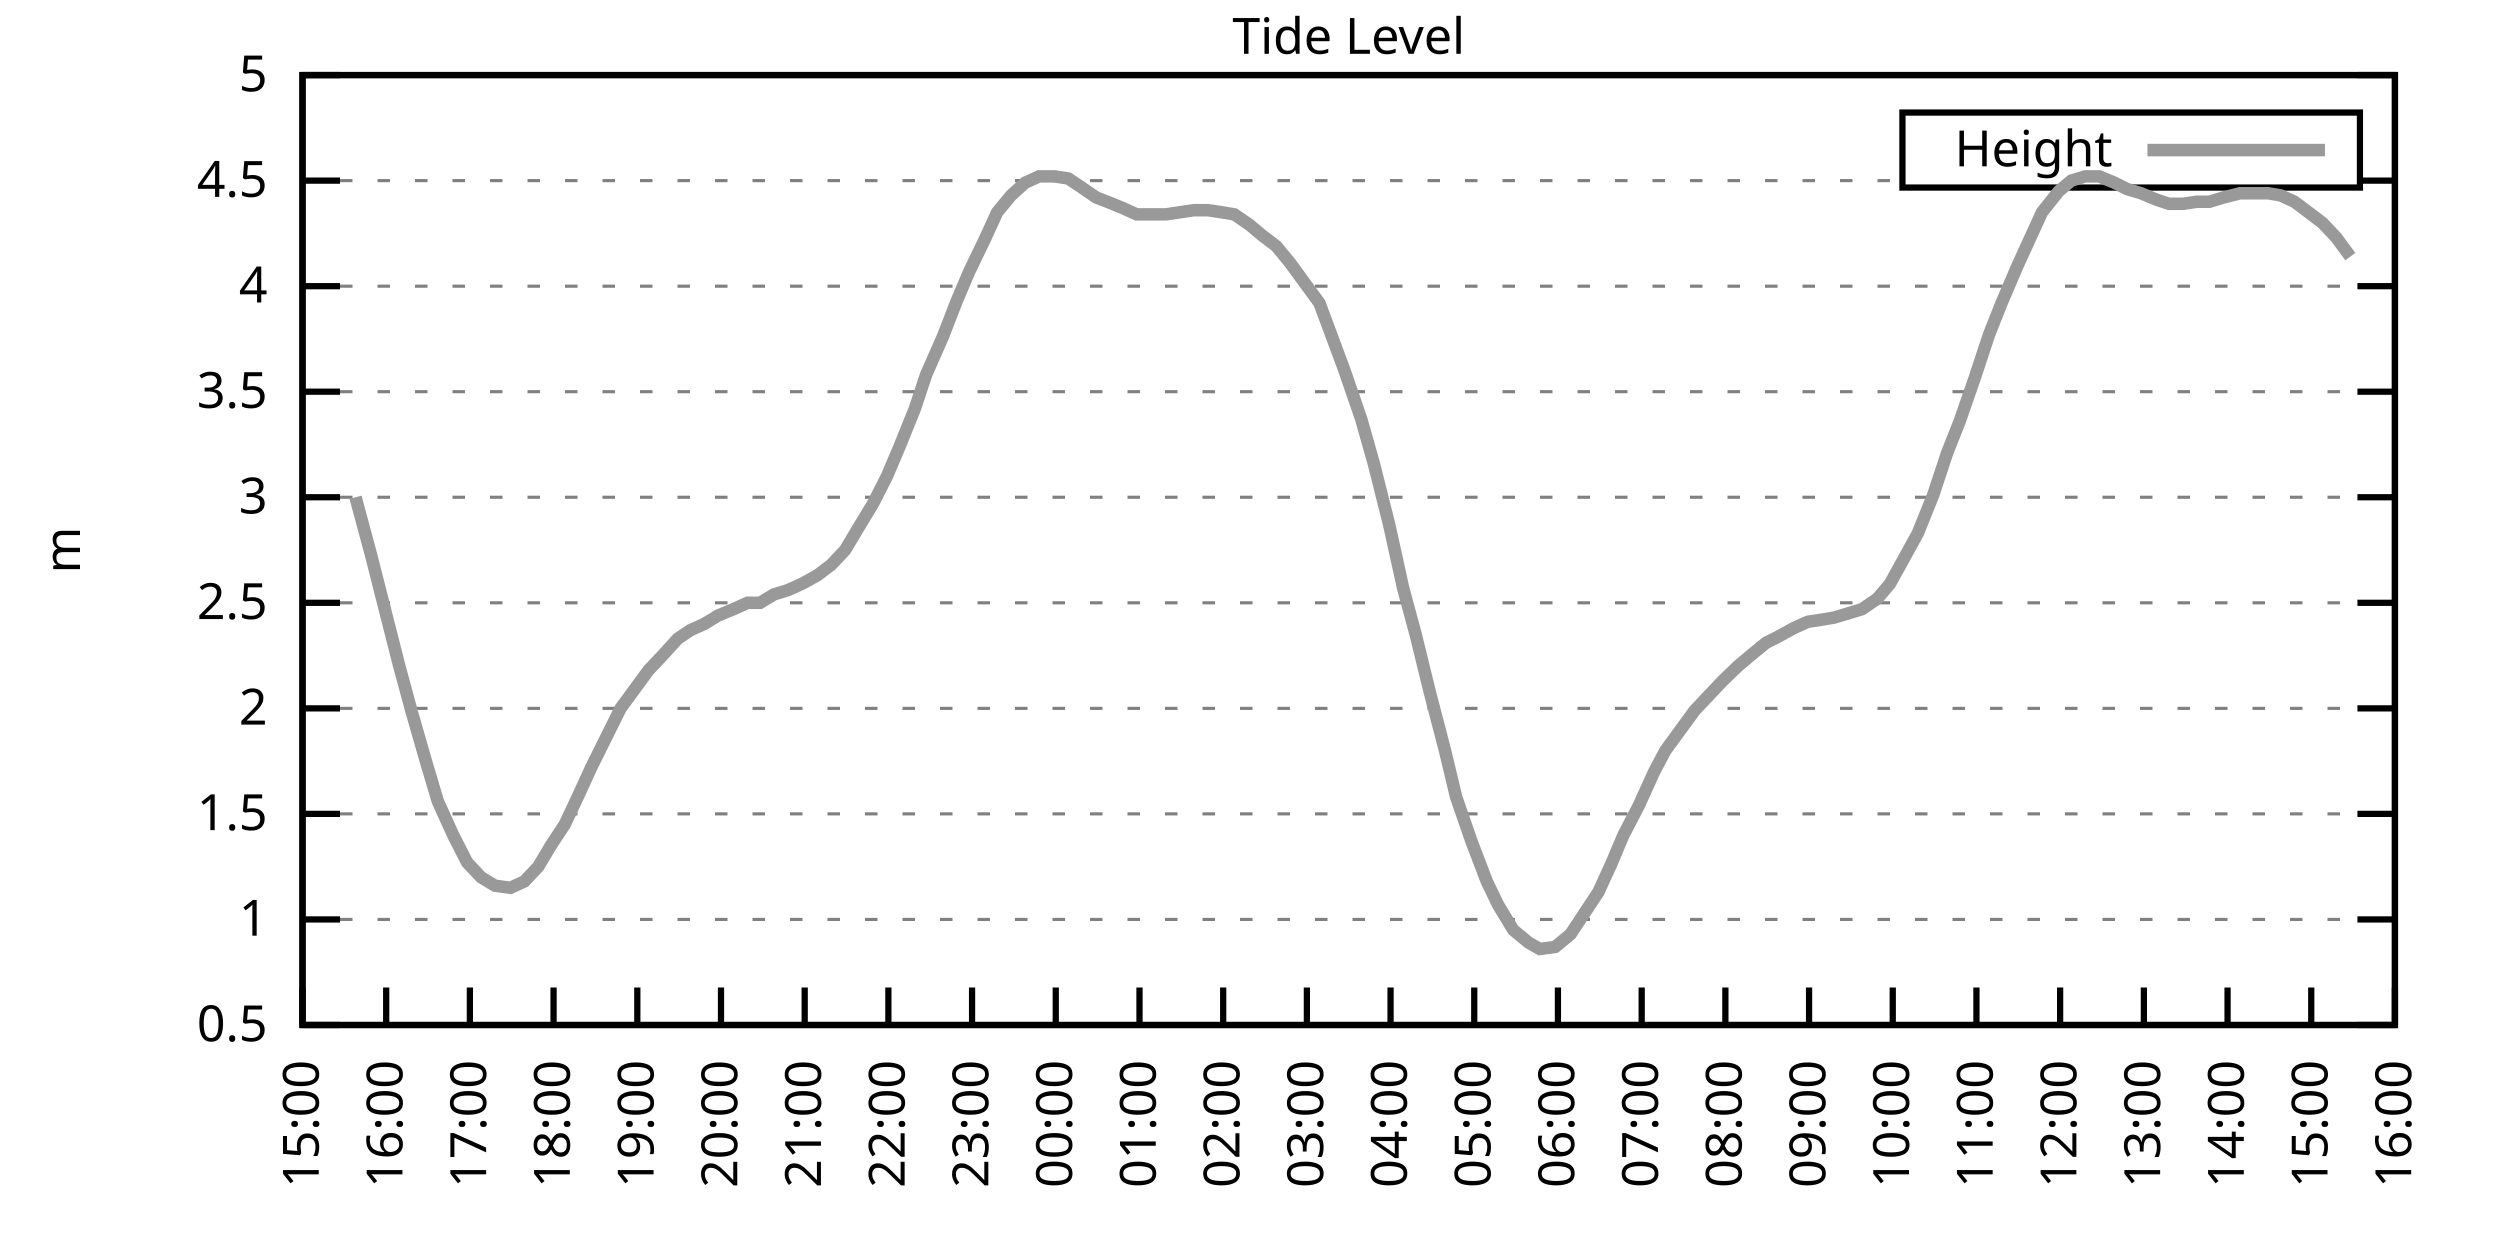
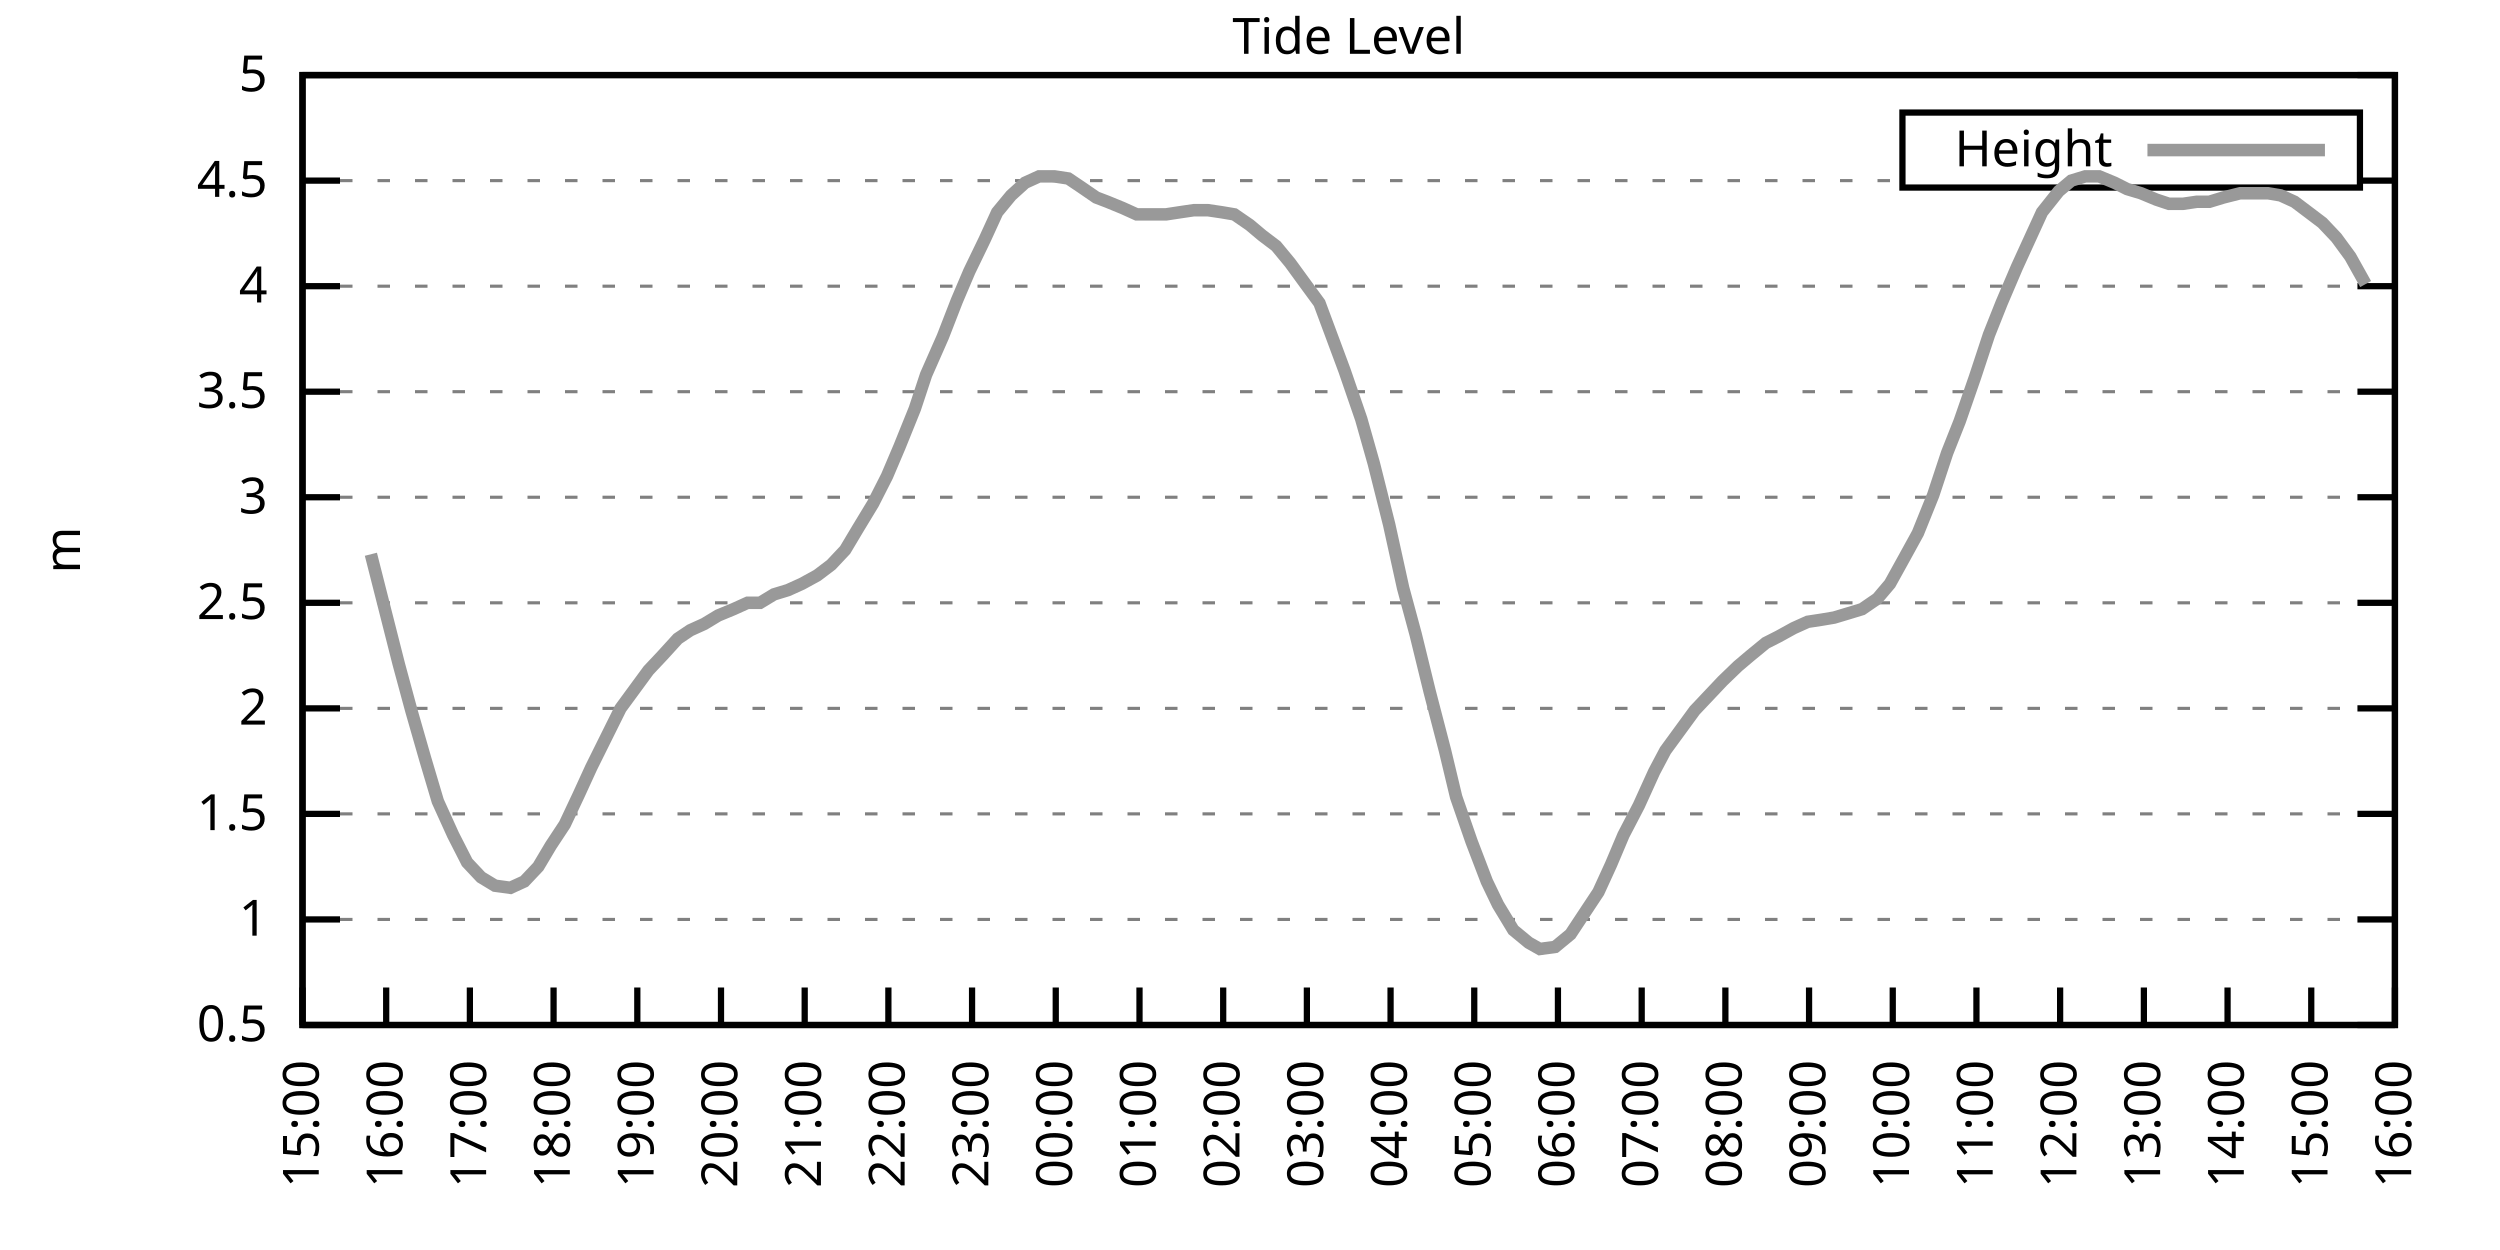
<svg xmlns="http://www.w3.org/2000/svg" xmlns:xlink="http://www.w3.org/1999/xlink" width="400" height="200" viewBox="0 0 400 200">
  <g id="gnuplot_canvas">
    <rect x="0" y="0" width="400" height="200" fill="none" />
    <defs>
      <circle id="gpDot" r="0.5" stroke-width="0.5" stroke="currentColor" />
      <path id="gpPt0" stroke-width="0.333" stroke="currentColor" d="M-1,0 h2 M0,-1 v2" />
      <path id="gpPt1" stroke-width="0.333" stroke="currentColor" d="M-1,-1 L1,1 M1,-1 L-1,1" />
      <path id="gpPt2" stroke-width="0.333" stroke="currentColor" d="M-1,0 L1,0 M0,-1 L0,1 M-1,-1 L1,1 M-1,1 L1,-1" />
      <rect id="gpPt3" stroke-width="0.333" stroke="currentColor" x="-1" y="-1" width="2" height="2" />
      <rect id="gpPt4" stroke-width="0.333" stroke="currentColor" fill="currentColor" x="-1" y="-1" width="2" height="2" />
      <circle id="gpPt5" stroke-width="0.333" stroke="currentColor" cx="0" cy="0" r="1" />
      <use xlink:href="#gpPt5" id="gpPt6" fill="currentColor" stroke="none" />
      <path id="gpPt7" stroke-width="0.333" stroke="currentColor" d="M0,-1.33 L-1.33,0.67 L1.33,0.67 z" />
      <use xlink:href="#gpPt7" id="gpPt8" fill="currentColor" stroke="none" />
      <use xlink:href="#gpPt7" id="gpPt9" stroke="currentColor" transform="rotate(180)" />
      <use xlink:href="#gpPt9" id="gpPt10" fill="currentColor" stroke="none" />
      <use xlink:href="#gpPt3" id="gpPt11" stroke="currentColor" transform="rotate(45)" />
      <use xlink:href="#gpPt11" id="gpPt12" fill="currentColor" stroke="none" />
      <path id="gpPt13" stroke-width="0.333" stroke="currentColor" d="M0,1.330 L1.265,0.411 L0.782,-1.067 L-0.782,-1.076 L-1.265,0.411 z" />
      <use xlink:href="#gpPt13" id="gpPt14" fill="currentColor" stroke="none" />
      <filter id="textbox" filterUnits="objectBoundingBox" x="0" y="0" height="1" width="1">
        <feFlood flood-color="white" flood-opacity="1" result="bgnd" />
        <feComposite in="SourceGraphic" in2="bgnd" operator="atop" />
      </filter>
      <filter id="greybox" filterUnits="objectBoundingBox" x="0" y="0" height="1" width="1">
        <feFlood flood-color="lightgrey" flood-opacity="1" result="grey" />
        <feComposite in="SourceGraphic" in2="grey" operator="atop" />
      </filter>
    </defs>
    <g fill="none" color="white" stroke="currentColor" stroke-width="1.00" stroke-linecap="butt" stroke-linejoin="miter">
</g>
    <g fill="none" color="black" stroke="currentColor" stroke-width="1.00" stroke-linecap="butt" stroke-linejoin="miter">
      <g stroke="none" shape-rendering="crispEdges">
        <polygon fill="rgb(255, 255, 255)" points="48.40,164.00 383.18,164.00 383.18,12.02 48.40,12.02 " />
      </g>
    </g>
    <g fill="none" color="black" stroke="currentColor" stroke-width="1.00" stroke-linecap="butt" stroke-linejoin="miter">
</g>
    <g fill="none" color="black" stroke="black" stroke-width="0.50" stroke-linecap="butt" stroke-linejoin="miter">
</g>
    <g fill="none" color="gray" stroke="currentColor" stroke-width="0.50" stroke-linecap="butt" stroke-linejoin="miter">
      <path stroke="gray" stroke-dasharray="2,4" class="gridline" d="M48.40,164.00 L383.19,164.00  " />
    </g>
    <g fill="none" color="gray" stroke="gray" stroke-width="1.00" stroke-linecap="butt" stroke-linejoin="miter">
</g>
    <g fill="none" color="black" stroke="currentColor" stroke-width="1.00" stroke-linecap="butt" stroke-linejoin="miter">
      <path stroke="black" d="M48.40,164.00 L54.40,164.00 M383.19,164.00 L377.19,164.00  " />
      <g transform="translate(42.80,166.60)" stroke="none" fill="black" font-family="Sans" font-size="8.00" text-anchor="end">
        <text>
          <tspan font-family="Sans"> 0.5</tspan>
        </text>
      </g>
    </g>
    <g fill="none" color="black" stroke="currentColor" stroke-width="1.00" stroke-linecap="butt" stroke-linejoin="miter">
</g>
    <g fill="none" color="black" stroke="black" stroke-width="0.50" stroke-linecap="butt" stroke-linejoin="miter">
</g>
    <g fill="none" color="gray" stroke="currentColor" stroke-width="0.50" stroke-linecap="butt" stroke-linejoin="miter">
      <path stroke="gray" stroke-dasharray="2,4" class="gridline" d="M48.40,147.11 L383.19,147.11  " />
    </g>
    <g fill="none" color="gray" stroke="gray" stroke-width="1.00" stroke-linecap="butt" stroke-linejoin="miter">
</g>
    <g fill="none" color="black" stroke="currentColor" stroke-width="1.00" stroke-linecap="butt" stroke-linejoin="miter">
      <path stroke="black" d="M48.40,147.11 L54.40,147.11 M383.19,147.11 L377.19,147.11  " />
      <g transform="translate(42.80,149.71)" stroke="none" fill="black" font-family="Sans" font-size="8.00" text-anchor="end">
        <text>
          <tspan font-family="Sans"> 1</tspan>
        </text>
      </g>
    </g>
    <g fill="none" color="black" stroke="currentColor" stroke-width="1.00" stroke-linecap="butt" stroke-linejoin="miter">
</g>
    <g fill="none" color="black" stroke="black" stroke-width="0.50" stroke-linecap="butt" stroke-linejoin="miter">
</g>
    <g fill="none" color="gray" stroke="currentColor" stroke-width="0.50" stroke-linecap="butt" stroke-linejoin="miter">
      <path stroke="gray" stroke-dasharray="2,4" class="gridline" d="M48.40,130.22 L383.19,130.22  " />
    </g>
    <g fill="none" color="gray" stroke="gray" stroke-width="1.00" stroke-linecap="butt" stroke-linejoin="miter">
</g>
    <g fill="none" color="black" stroke="currentColor" stroke-width="1.00" stroke-linecap="butt" stroke-linejoin="miter">
      <path stroke="black" d="M48.40,130.22 L54.40,130.22 M383.19,130.22 L377.19,130.22  " />
      <g transform="translate(42.80,132.82)" stroke="none" fill="black" font-family="Sans" font-size="8.00" text-anchor="end">
        <text>
          <tspan font-family="Sans"> 1.5</tspan>
        </text>
      </g>
    </g>
    <g fill="none" color="black" stroke="currentColor" stroke-width="1.00" stroke-linecap="butt" stroke-linejoin="miter">
</g>
    <g fill="none" color="black" stroke="black" stroke-width="0.50" stroke-linecap="butt" stroke-linejoin="miter">
</g>
    <g fill="none" color="gray" stroke="currentColor" stroke-width="0.50" stroke-linecap="butt" stroke-linejoin="miter">
      <path stroke="gray" stroke-dasharray="2,4" class="gridline" d="M48.40,113.34 L383.19,113.34  " />
    </g>
    <g fill="none" color="gray" stroke="gray" stroke-width="1.00" stroke-linecap="butt" stroke-linejoin="miter">
</g>
    <g fill="none" color="black" stroke="currentColor" stroke-width="1.00" stroke-linecap="butt" stroke-linejoin="miter">
      <path stroke="black" d="M48.40,113.34 L54.40,113.34 M383.19,113.34 L377.19,113.34  " />
      <g transform="translate(42.80,115.94)" stroke="none" fill="black" font-family="Sans" font-size="8.00" text-anchor="end">
        <text>
          <tspan font-family="Sans"> 2</tspan>
        </text>
      </g>
    </g>
    <g fill="none" color="black" stroke="currentColor" stroke-width="1.00" stroke-linecap="butt" stroke-linejoin="miter">
</g>
    <g fill="none" color="black" stroke="black" stroke-width="0.50" stroke-linecap="butt" stroke-linejoin="miter">
</g>
    <g fill="none" color="gray" stroke="currentColor" stroke-width="0.50" stroke-linecap="butt" stroke-linejoin="miter">
      <path stroke="gray" stroke-dasharray="2,4" class="gridline" d="M48.40,96.45 L383.19,96.45  " />
    </g>
    <g fill="none" color="gray" stroke="gray" stroke-width="1.00" stroke-linecap="butt" stroke-linejoin="miter">
</g>
    <g fill="none" color="black" stroke="currentColor" stroke-width="1.00" stroke-linecap="butt" stroke-linejoin="miter">
      <path stroke="black" d="M48.40,96.45 L54.40,96.45 M383.19,96.45 L377.19,96.45  " />
      <g transform="translate(42.80,99.05)" stroke="none" fill="black" font-family="Sans" font-size="8.00" text-anchor="end">
        <text>
          <tspan font-family="Sans"> 2.5</tspan>
        </text>
      </g>
    </g>
    <g fill="none" color="black" stroke="currentColor" stroke-width="1.00" stroke-linecap="butt" stroke-linejoin="miter">
</g>
    <g fill="none" color="black" stroke="black" stroke-width="0.50" stroke-linecap="butt" stroke-linejoin="miter">
</g>
    <g fill="none" color="gray" stroke="currentColor" stroke-width="0.50" stroke-linecap="butt" stroke-linejoin="miter">
      <path stroke="gray" stroke-dasharray="2,4" class="gridline" d="M48.40,79.56 L383.19,79.56  " />
    </g>
    <g fill="none" color="gray" stroke="gray" stroke-width="1.00" stroke-linecap="butt" stroke-linejoin="miter">
</g>
    <g fill="none" color="black" stroke="currentColor" stroke-width="1.00" stroke-linecap="butt" stroke-linejoin="miter">
      <path stroke="black" d="M48.40,79.56 L54.40,79.56 M383.19,79.56 L377.19,79.56  " />
      <g transform="translate(42.80,82.16)" stroke="none" fill="black" font-family="Sans" font-size="8.00" text-anchor="end">
        <text>
          <tspan font-family="Sans"> 3</tspan>
        </text>
      </g>
    </g>
    <g fill="none" color="black" stroke="currentColor" stroke-width="1.00" stroke-linecap="butt" stroke-linejoin="miter">
</g>
    <g fill="none" color="black" stroke="black" stroke-width="0.50" stroke-linecap="butt" stroke-linejoin="miter">
</g>
    <g fill="none" color="gray" stroke="currentColor" stroke-width="0.50" stroke-linecap="butt" stroke-linejoin="miter">
      <path stroke="gray" stroke-dasharray="2,4" class="gridline" d="M48.40,62.67 L383.19,62.67  " />
    </g>
    <g fill="none" color="gray" stroke="gray" stroke-width="1.00" stroke-linecap="butt" stroke-linejoin="miter">
</g>
    <g fill="none" color="black" stroke="currentColor" stroke-width="1.00" stroke-linecap="butt" stroke-linejoin="miter">
      <path stroke="black" d="M48.40,62.67 L54.40,62.67 M383.19,62.67 L377.19,62.67  " />
      <g transform="translate(42.80,65.27)" stroke="none" fill="black" font-family="Sans" font-size="8.00" text-anchor="end">
        <text>
          <tspan font-family="Sans"> 3.5</tspan>
        </text>
      </g>
    </g>
    <g fill="none" color="black" stroke="currentColor" stroke-width="1.00" stroke-linecap="butt" stroke-linejoin="miter">
</g>
    <g fill="none" color="black" stroke="black" stroke-width="0.50" stroke-linecap="butt" stroke-linejoin="miter">
</g>
    <g fill="none" color="gray" stroke="currentColor" stroke-width="0.50" stroke-linecap="butt" stroke-linejoin="miter">
      <path stroke="gray" stroke-dasharray="2,4" class="gridline" d="M48.40,45.79 L383.19,45.79  " />
    </g>
    <g fill="none" color="gray" stroke="gray" stroke-width="1.00" stroke-linecap="butt" stroke-linejoin="miter">
</g>
    <g fill="none" color="black" stroke="currentColor" stroke-width="1.00" stroke-linecap="butt" stroke-linejoin="miter">
      <path stroke="black" d="M48.40,45.79 L54.40,45.79 M383.19,45.79 L377.19,45.79  " />
      <g transform="translate(42.80,48.39)" stroke="none" fill="black" font-family="Sans" font-size="8.00" text-anchor="end">
        <text>
          <tspan font-family="Sans"> 4</tspan>
        </text>
      </g>
    </g>
    <g fill="none" color="black" stroke="currentColor" stroke-width="1.00" stroke-linecap="butt" stroke-linejoin="miter">
</g>
    <g fill="none" color="black" stroke="black" stroke-width="0.50" stroke-linecap="butt" stroke-linejoin="miter">
</g>
    <g fill="none" color="gray" stroke="currentColor" stroke-width="0.50" stroke-linecap="butt" stroke-linejoin="miter">
      <path stroke="gray" stroke-dasharray="2,4" class="gridline" d="M48.40,28.90 L304.39,28.90 M377.59,28.90 L383.19,28.90  " />
    </g>
    <g fill="none" color="gray" stroke="gray" stroke-width="1.00" stroke-linecap="butt" stroke-linejoin="miter">
</g>
    <g fill="none" color="black" stroke="currentColor" stroke-width="1.00" stroke-linecap="butt" stroke-linejoin="miter">
      <path stroke="black" d="M48.40,28.90 L54.40,28.90 M383.19,28.90 L377.19,28.90  " />
      <g transform="translate(42.80,31.50)" stroke="none" fill="black" font-family="Sans" font-size="8.00" text-anchor="end">
        <text>
          <tspan font-family="Sans"> 4.5</tspan>
        </text>
      </g>
    </g>
    <g fill="none" color="black" stroke="currentColor" stroke-width="1.00" stroke-linecap="butt" stroke-linejoin="miter">
</g>
    <g fill="none" color="black" stroke="black" stroke-width="0.50" stroke-linecap="butt" stroke-linejoin="miter">
</g>
    <g fill="none" color="gray" stroke="currentColor" stroke-width="0.50" stroke-linecap="butt" stroke-linejoin="miter">
      <path stroke="gray" stroke-dasharray="2,4" class="gridline" d="M48.40,12.01 L383.19,12.01  " />
    </g>
    <g fill="none" color="gray" stroke="gray" stroke-width="1.00" stroke-linecap="butt" stroke-linejoin="miter">
</g>
    <g fill="none" color="black" stroke="currentColor" stroke-width="1.00" stroke-linecap="butt" stroke-linejoin="miter">
      <path stroke="black" d="M48.40,12.01 L54.40,12.01 M383.19,12.01 L377.19,12.01  " />
      <g transform="translate(42.80,14.61)" stroke="none" fill="black" font-family="Sans" font-size="8.00" text-anchor="end">
        <text>
          <tspan font-family="Sans"> 5</tspan>
        </text>
      </g>
    </g>
    <g fill="none" color="black" stroke="currentColor" stroke-width="1.00" stroke-linecap="butt" stroke-linejoin="miter">
      <path stroke="black" d="M48.40,164.00 L48.40,158.00  " />
      <g transform="translate(51.00,169.60) rotate(270.00)" stroke="none" fill="black" font-family="Sans" font-size="8.00" text-anchor="end">
        <text>
          <tspan font-family="Sans">15:00</tspan>
        </text>
      </g>
    </g>
    <g fill="none" color="black" stroke="currentColor" stroke-width="1.00" stroke-linecap="butt" stroke-linejoin="miter">
      <path stroke="black" d="M61.79,164.00 L61.79,158.00  " />
      <g transform="translate(64.39,169.60) rotate(270.00)" stroke="none" fill="black" font-family="Sans" font-size="8.00" text-anchor="end">
        <text>
          <tspan font-family="Sans">16:00</tspan>
        </text>
      </g>
    </g>
    <g fill="none" color="black" stroke="currentColor" stroke-width="1.00" stroke-linecap="butt" stroke-linejoin="miter">
      <path stroke="black" d="M75.18,164.00 L75.18,158.00  " />
      <g transform="translate(77.78,169.60) rotate(270.00)" stroke="none" fill="black" font-family="Sans" font-size="8.00" text-anchor="end">
        <text>
          <tspan font-family="Sans">17:00</tspan>
        </text>
      </g>
    </g>
    <g fill="none" color="black" stroke="currentColor" stroke-width="1.00" stroke-linecap="butt" stroke-linejoin="miter">
      <path stroke="black" d="M88.57,164.00 L88.57,158.00  " />
      <g transform="translate(91.17,169.60) rotate(270.00)" stroke="none" fill="black" font-family="Sans" font-size="8.00" text-anchor="end">
        <text>
          <tspan font-family="Sans">18:00</tspan>
        </text>
      </g>
    </g>
    <g fill="none" color="black" stroke="currentColor" stroke-width="1.00" stroke-linecap="butt" stroke-linejoin="miter">
      <path stroke="black" d="M101.97,164.00 L101.97,158.00  " />
      <g transform="translate(104.57,169.60) rotate(270.00)" stroke="none" fill="black" font-family="Sans" font-size="8.00" text-anchor="end">
        <text>
          <tspan font-family="Sans">19:00</tspan>
        </text>
      </g>
    </g>
    <g fill="none" color="black" stroke="currentColor" stroke-width="1.00" stroke-linecap="butt" stroke-linejoin="miter">
      <path stroke="black" d="M115.36,164.00 L115.36,158.00  " />
      <g transform="translate(117.96,169.60) rotate(270.00)" stroke="none" fill="black" font-family="Sans" font-size="8.00" text-anchor="end">
        <text>
          <tspan font-family="Sans">20:00</tspan>
        </text>
      </g>
    </g>
    <g fill="none" color="black" stroke="currentColor" stroke-width="1.00" stroke-linecap="butt" stroke-linejoin="miter">
      <path stroke="black" d="M128.75,164.00 L128.75,158.00  " />
      <g transform="translate(131.35,169.60) rotate(270.00)" stroke="none" fill="black" font-family="Sans" font-size="8.00" text-anchor="end">
        <text>
          <tspan font-family="Sans">21:00</tspan>
        </text>
      </g>
    </g>
    <g fill="none" color="black" stroke="currentColor" stroke-width="1.00" stroke-linecap="butt" stroke-linejoin="miter">
      <path stroke="black" d="M142.14,164.00 L142.14,158.00  " />
      <g transform="translate(144.74,169.60) rotate(270.00)" stroke="none" fill="black" font-family="Sans" font-size="8.00" text-anchor="end">
        <text>
          <tspan font-family="Sans">22:00</tspan>
        </text>
      </g>
    </g>
    <g fill="none" color="black" stroke="currentColor" stroke-width="1.00" stroke-linecap="butt" stroke-linejoin="miter">
      <path stroke="black" d="M155.53,164.00 L155.53,158.00  " />
      <g transform="translate(158.13,169.60) rotate(270.00)" stroke="none" fill="black" font-family="Sans" font-size="8.00" text-anchor="end">
        <text>
          <tspan font-family="Sans">23:00</tspan>
        </text>
      </g>
    </g>
    <g fill="none" color="black" stroke="currentColor" stroke-width="1.00" stroke-linecap="butt" stroke-linejoin="miter">
      <path stroke="black" d="M168.92,164.00 L168.92,158.00  " />
      <g transform="translate(171.52,169.60) rotate(270.00)" stroke="none" fill="black" font-family="Sans" font-size="8.00" text-anchor="end">
        <text>
          <tspan font-family="Sans">00:00</tspan>
        </text>
      </g>
    </g>
    <g fill="none" color="black" stroke="currentColor" stroke-width="1.00" stroke-linecap="butt" stroke-linejoin="miter">
      <path stroke="black" d="M182.32,164.00 L182.32,158.00  " />
      <g transform="translate(184.92,169.60) rotate(270.00)" stroke="none" fill="black" font-family="Sans" font-size="8.00" text-anchor="end">
        <text>
          <tspan font-family="Sans">01:00</tspan>
        </text>
      </g>
    </g>
    <g fill="none" color="black" stroke="currentColor" stroke-width="1.00" stroke-linecap="butt" stroke-linejoin="miter">
      <path stroke="black" d="M195.71,164.00 L195.71,158.00  " />
      <g transform="translate(198.31,169.60) rotate(270.00)" stroke="none" fill="black" font-family="Sans" font-size="8.00" text-anchor="end">
        <text>
          <tspan font-family="Sans">02:00</tspan>
        </text>
      </g>
    </g>
    <g fill="none" color="black" stroke="currentColor" stroke-width="1.00" stroke-linecap="butt" stroke-linejoin="miter">
      <path stroke="black" d="M209.10,164.00 L209.10,158.00  " />
      <g transform="translate(211.70,169.60) rotate(270.00)" stroke="none" fill="black" font-family="Sans" font-size="8.00" text-anchor="end">
        <text>
          <tspan font-family="Sans">03:00</tspan>
        </text>
      </g>
    </g>
    <g fill="none" color="black" stroke="currentColor" stroke-width="1.00" stroke-linecap="butt" stroke-linejoin="miter">
      <path stroke="black" d="M222.49,164.00 L222.49,158.00  " />
      <g transform="translate(225.09,169.60) rotate(270.00)" stroke="none" fill="black" font-family="Sans" font-size="8.00" text-anchor="end">
        <text>
          <tspan font-family="Sans">04:00</tspan>
        </text>
      </g>
    </g>
    <g fill="none" color="black" stroke="currentColor" stroke-width="1.00" stroke-linecap="butt" stroke-linejoin="miter">
      <path stroke="black" d="M235.88,164.00 L235.88,158.00  " />
      <g transform="translate(238.48,169.60) rotate(270.00)" stroke="none" fill="black" font-family="Sans" font-size="8.00" text-anchor="end">
        <text>
          <tspan font-family="Sans">05:00</tspan>
        </text>
      </g>
    </g>
    <g fill="none" color="black" stroke="currentColor" stroke-width="1.00" stroke-linecap="butt" stroke-linejoin="miter">
      <path stroke="black" d="M249.27,164.00 L249.27,158.00  " />
      <g transform="translate(251.87,169.60) rotate(270.00)" stroke="none" fill="black" font-family="Sans" font-size="8.00" text-anchor="end">
        <text>
          <tspan font-family="Sans">06:00</tspan>
        </text>
      </g>
    </g>
    <g fill="none" color="black" stroke="currentColor" stroke-width="1.00" stroke-linecap="butt" stroke-linejoin="miter">
      <path stroke="black" d="M262.67,164.00 L262.67,158.00  " />
      <g transform="translate(265.27,169.60) rotate(270.00)" stroke="none" fill="black" font-family="Sans" font-size="8.00" text-anchor="end">
        <text>
          <tspan font-family="Sans">07:00</tspan>
        </text>
      </g>
    </g>
    <g fill="none" color="black" stroke="currentColor" stroke-width="1.00" stroke-linecap="butt" stroke-linejoin="miter">
      <path stroke="black" d="M276.06,164.00 L276.06,158.00  " />
      <g transform="translate(278.66,169.60) rotate(270.00)" stroke="none" fill="black" font-family="Sans" font-size="8.00" text-anchor="end">
        <text>
          <tspan font-family="Sans">08:00</tspan>
        </text>
      </g>
    </g>
    <g fill="none" color="black" stroke="currentColor" stroke-width="1.00" stroke-linecap="butt" stroke-linejoin="miter">
      <path stroke="black" d="M289.45,164.00 L289.45,158.00  " />
      <g transform="translate(292.05,169.60) rotate(270.00)" stroke="none" fill="black" font-family="Sans" font-size="8.00" text-anchor="end">
        <text>
          <tspan font-family="Sans">09:00</tspan>
        </text>
      </g>
    </g>
    <g fill="none" color="black" stroke="currentColor" stroke-width="1.00" stroke-linecap="butt" stroke-linejoin="miter">
      <path stroke="black" d="M302.84,164.00 L302.84,158.00  " />
      <g transform="translate(305.44,169.60) rotate(270.00)" stroke="none" fill="black" font-family="Sans" font-size="8.00" text-anchor="end">
        <text>
          <tspan font-family="Sans">10:00</tspan>
        </text>
      </g>
    </g>
    <g fill="none" color="black" stroke="currentColor" stroke-width="1.00" stroke-linecap="butt" stroke-linejoin="miter">
      <path stroke="black" d="M316.23,164.00 L316.23,158.00  " />
      <g transform="translate(318.83,169.60) rotate(270.00)" stroke="none" fill="black" font-family="Sans" font-size="8.00" text-anchor="end">
        <text>
          <tspan font-family="Sans">11:00</tspan>
        </text>
      </g>
    </g>
    <g fill="none" color="black" stroke="currentColor" stroke-width="1.00" stroke-linecap="butt" stroke-linejoin="miter">
      <path stroke="black" d="M329.62,164.00 L329.62,158.00  " />
      <g transform="translate(332.22,169.60) rotate(270.00)" stroke="none" fill="black" font-family="Sans" font-size="8.00" text-anchor="end">
        <text>
          <tspan font-family="Sans">12:00</tspan>
        </text>
      </g>
    </g>
    <g fill="none" color="black" stroke="currentColor" stroke-width="1.00" stroke-linecap="butt" stroke-linejoin="miter">
      <path stroke="black" d="M343.02,164.00 L343.02,158.00  " />
      <g transform="translate(345.62,169.60) rotate(270.00)" stroke="none" fill="black" font-family="Sans" font-size="8.00" text-anchor="end">
        <text>
          <tspan font-family="Sans">13:00</tspan>
        </text>
      </g>
    </g>
    <g fill="none" color="black" stroke="currentColor" stroke-width="1.00" stroke-linecap="butt" stroke-linejoin="miter">
      <path stroke="black" d="M356.41,164.00 L356.41,158.00  " />
      <g transform="translate(359.01,169.60) rotate(270.00)" stroke="none" fill="black" font-family="Sans" font-size="8.00" text-anchor="end">
        <text>
          <tspan font-family="Sans">14:00</tspan>
        </text>
      </g>
    </g>
    <g fill="none" color="black" stroke="currentColor" stroke-width="1.00" stroke-linecap="butt" stroke-linejoin="miter">
      <path stroke="black" d="M369.80,164.00 L369.80,158.00  " />
      <g transform="translate(372.40,169.60) rotate(270.00)" stroke="none" fill="black" font-family="Sans" font-size="8.00" text-anchor="end">
        <text>
          <tspan font-family="Sans">15:00</tspan>
        </text>
      </g>
    </g>
    <g fill="none" color="black" stroke="currentColor" stroke-width="1.00" stroke-linecap="butt" stroke-linejoin="miter">
      <path stroke="black" d="M383.19,164.00 L383.19,158.00  " />
      <g transform="translate(385.79,169.60) rotate(270.00)" stroke="none" fill="black" font-family="Sans" font-size="8.00" text-anchor="end">
        <text>
          <tspan font-family="Sans">16:00</tspan>
        </text>
      </g>
    </g>
    <g fill="none" color="black" stroke="currentColor" stroke-width="1.00" stroke-linecap="butt" stroke-linejoin="miter">
</g>
    <g fill="none" color="black" stroke="currentColor" stroke-width="1.00" stroke-linecap="butt" stroke-linejoin="miter">
      <path stroke="black" d="M48.40,12.01 L48.40,164.00 L383.19,164.00 L383.19,12.01 L48.40,12.01 Z  " />
    </g>
    <g fill="none" color="black" stroke="currentColor" stroke-width="1.00" stroke-linecap="butt" stroke-linejoin="miter">
</g>
    <g fill="none" color="black" stroke="currentColor" stroke-width="1.00" stroke-linecap="butt" stroke-linejoin="miter">
      <path stroke="black" d="M304.39,30.01 L304.39,18.01 L377.59,18.01 L377.59,30.01 L304.39,30.01 Z  " />
    </g>
    <g id="Tide_level_plot_1">
      <g fill="none" color="white" stroke="black" stroke-width="2.00" stroke-linecap="butt" stroke-linejoin="miter">
</g>
      <g fill="none" color="black" stroke="currentColor" stroke-width="2.00" stroke-linecap="butt" stroke-linejoin="miter">
        <g transform="translate(337.99,26.61)" stroke="none" fill="black" font-family="Sans" font-size="8.00" text-anchor="end">
          <text>
            <tspan font-family="Sans">Height</tspan>
          </text>
        </g>
      </g>
      <g fill="none" color="black" stroke="currentColor" stroke-width="2.00" stroke-linecap="butt" stroke-linejoin="miter">
-         <path stroke="rgb(153, 153, 153)" d="M343.59,24.01 L371.99,24.01 M56.88,79.56 L59.34,88.68 L61.57,97.46 L63.80,106.24 L65.81,113.67 L68.04,121.44   L70.05,128.20 L72.50,133.60 L74.74,137.99 L76.97,140.36 L79.20,141.71 L81.66,142.05 L83.89,141.03 L86.12,138.67   L88.13,135.29 L90.36,131.91 L92.59,127.18 L94.60,122.79 L97.28,117.39 L99.29,113.34 L101.52,110.30 L103.75,107.26   L105.98,104.89 L108.44,102.19 L110.45,100.84 L112.68,99.83 L114.91,98.48 L117.37,97.46 L119.60,96.45 L121.61,96.45   L123.84,95.10 L126.07,94.42 L128.30,93.41 L130.76,92.06 L132.99,90.37 L135.22,88.00 L137.23,84.63 L139.69,80.57   L141.92,76.18 L143.93,71.45 L146.38,65.38 L148.17,59.97 L150.85,53.89 L153.08,48.15 L155.09,43.42 L157.54,38.35   L159.55,33.96 L161.78,31.26 L164.01,29.24 L166.25,28.22 L168.70,28.22 L170.93,28.56 L172.94,29.91 L175.40,31.60   L177.18,32.28 L179.64,33.29 L181.87,34.30 L184.32,34.30 L186.56,34.30 L188.79,33.96 L191.02,33.63 L193.25,33.63   L195.48,33.96 L197.49,34.30 L199.95,35.99 L201.96,37.68 L204.19,39.37 L206.42,42.07 L208.88,45.45 L211.11,48.49   L213.12,53.89 L215.13,59.30 L217.80,67.06 L219.81,74.16 L222.27,83.95 L224.50,94.08 L226.51,101.52 L228.74,110.63   L231.20,120.09 L232.98,127.52 L235.44,134.62 L237.89,141.03 L239.68,144.75 L242.13,148.80 L244.59,150.83 L246.37,151.84   L248.83,151.50 L251.28,149.48 L253.07,146.77 L255.75,142.72 L257.76,138.33 L259.76,133.60 L262.22,128.87 L264.67,123.47   L266.46,120.09 L271.15,113.67 L273.38,111.31 L275.61,108.95 L278.07,106.58 L280.07,104.89 L282.53,102.87 L284.54,101.85   L286.99,100.50 L289.23,99.49 L291.46,99.15 L293.47,98.81 L295.70,98.14 L297.93,97.46 L300.39,95.77 L302.39,93.41   L304.63,89.36 L306.86,85.30 L309.31,79.22 L311.54,72.47 L313.55,67.40 L316.01,60.31 L318.24,53.55 L320.25,48.49   L322.70,42.75 L324.71,38.35 L326.72,33.96 L329.40,30.59 L331.41,28.90 L333.64,28.22 L335.87,28.22 L338.33,29.24   L340.34,30.25 L342.57,30.92 L345.02,31.94 L347.03,32.61 L349.26,32.61 L351.50,32.28 L353.51,32.28 L355.74,31.60   L358.42,30.92 L360.42,30.92 L362.88,30.92 L364.89,31.26 L367.12,32.28 L369.35,33.96 L371.58,35.65 L373.82,38.02   L376.05,41.06  " />
+         <path stroke="rgb(153, 153, 153)" d="M343.59,24.01 L371.99,24.01 M59.34,88.68 L61.57,97.46 L63.80,106.24 L65.81,113.67 L68.04,121.44 L70.05,128.20   L72.50,133.60 L74.74,137.99 L76.97,140.36 L79.20,141.71 L81.66,142.05 L83.89,141.03 L86.12,138.67 L88.13,135.29   L90.36,131.91 L92.59,127.18 L94.60,122.79 L97.28,117.39 L99.29,113.34 L101.52,110.30 L103.75,107.26 L105.98,104.89   L108.44,102.19 L110.45,100.84 L112.68,99.83 L114.91,98.48 L117.37,97.46 L119.60,96.45 L121.61,96.45 L123.84,95.10   L126.07,94.42 L128.30,93.41 L130.76,92.06 L132.99,90.37 L135.22,88.00 L137.23,84.63 L139.69,80.57 L141.92,76.18   L143.93,71.45 L146.38,65.38 L148.17,59.97 L150.85,53.89 L153.08,48.15 L155.09,43.42 L157.54,38.35 L159.55,33.96   L161.78,31.26 L164.01,29.24 L166.25,28.22 L168.70,28.22 L170.93,28.56 L172.94,29.91 L175.40,31.60 L177.18,32.28   L179.64,33.29 L181.87,34.30 L184.32,34.30 L186.56,34.30 L188.79,33.96 L191.02,33.63 L193.25,33.63 L195.48,33.96   L197.49,34.30 L199.95,35.99 L201.96,37.68 L204.19,39.37 L206.42,42.07 L208.88,45.45 L211.11,48.49 L213.12,53.89   L215.13,59.30 L217.80,67.06 L219.81,74.16 L222.27,83.95 L224.50,94.08 L226.51,101.52 L228.74,110.63 L231.20,120.09   L232.98,127.52 L235.44,134.62 L237.89,141.03 L239.68,144.75 L242.13,148.80 L244.59,150.83 L246.37,151.84 L248.83,151.50   L251.28,149.48 L253.07,146.77 L255.75,142.72 L257.76,138.33 L259.76,133.60 L262.22,128.87 L264.67,123.47 L266.46,120.09   L271.15,113.67 L273.38,111.31 L275.61,108.95 L278.07,106.58 L280.07,104.89 L282.53,102.87 L284.54,101.85 L286.99,100.50   L289.23,99.49 L291.46,99.15 L293.47,98.81 L295.70,98.14 L297.93,97.46 L300.39,95.77 L302.39,93.41 L304.63,89.36   L306.86,85.30 L309.31,79.22 L311.54,72.47 L313.55,67.40 L316.01,60.31 L318.24,53.55 L320.25,48.49 L322.70,42.75   L324.71,38.35 L326.72,33.96 L329.40,30.59 L331.41,28.90 L333.64,28.22 L335.87,28.22 L338.33,29.24 L340.34,30.25   L342.57,30.92 L345.02,31.94 L347.03,32.61 L349.26,32.61 L351.50,32.28 L353.51,32.28 L355.74,31.60 L358.42,30.92   L360.42,30.92 L362.88,30.92 L364.89,31.26 L367.12,32.28 L369.35,33.96 L371.58,35.65 L373.82,38.02 L376.05,41.06   L378.50,45.45  " />
      </g>
    </g>
    <g fill="none" color="black" stroke="currentColor" stroke-width="2.00" stroke-linecap="butt" stroke-linejoin="miter">
</g>
    <g fill="none" color="black" stroke="black" stroke-width="1.00" stroke-linecap="butt" stroke-linejoin="miter">
</g>
    <g fill="none" color="black" stroke="currentColor" stroke-width="1.00" stroke-linecap="butt" stroke-linejoin="miter">
      <path stroke="black" d="M48.40,12.01 L48.40,164.00 L383.19,164.00 L383.19,12.01 L48.40,12.01 Z  " />
      <g transform="translate(12.80,88.01) rotate(270.00)" stroke="none" fill="black" font-family="Sans" font-size="8.00" text-anchor="middle">
        <text>
          <tspan font-family="Sans">m</tspan>
        </text>
      </g>
    </g>
    <g fill="none" color="black" stroke="currentColor" stroke-width="1.00" stroke-linecap="butt" stroke-linejoin="miter">
</g>
    <g fill="none" color="black" stroke="currentColor" stroke-width="1.00" stroke-linecap="butt" stroke-linejoin="miter">
      <g transform="translate(215.79,8.61)" stroke="none" fill="black" font-family="Sans" font-size="8.00" text-anchor="middle">
        <text>
          <tspan font-family="Sans">Tide Level</tspan>
        </text>
      </g>
    </g>
    <g fill="none" color="black" stroke="currentColor" stroke-width="1.00" stroke-linecap="butt" stroke-linejoin="miter">
</g>
  </g>
</svg>
